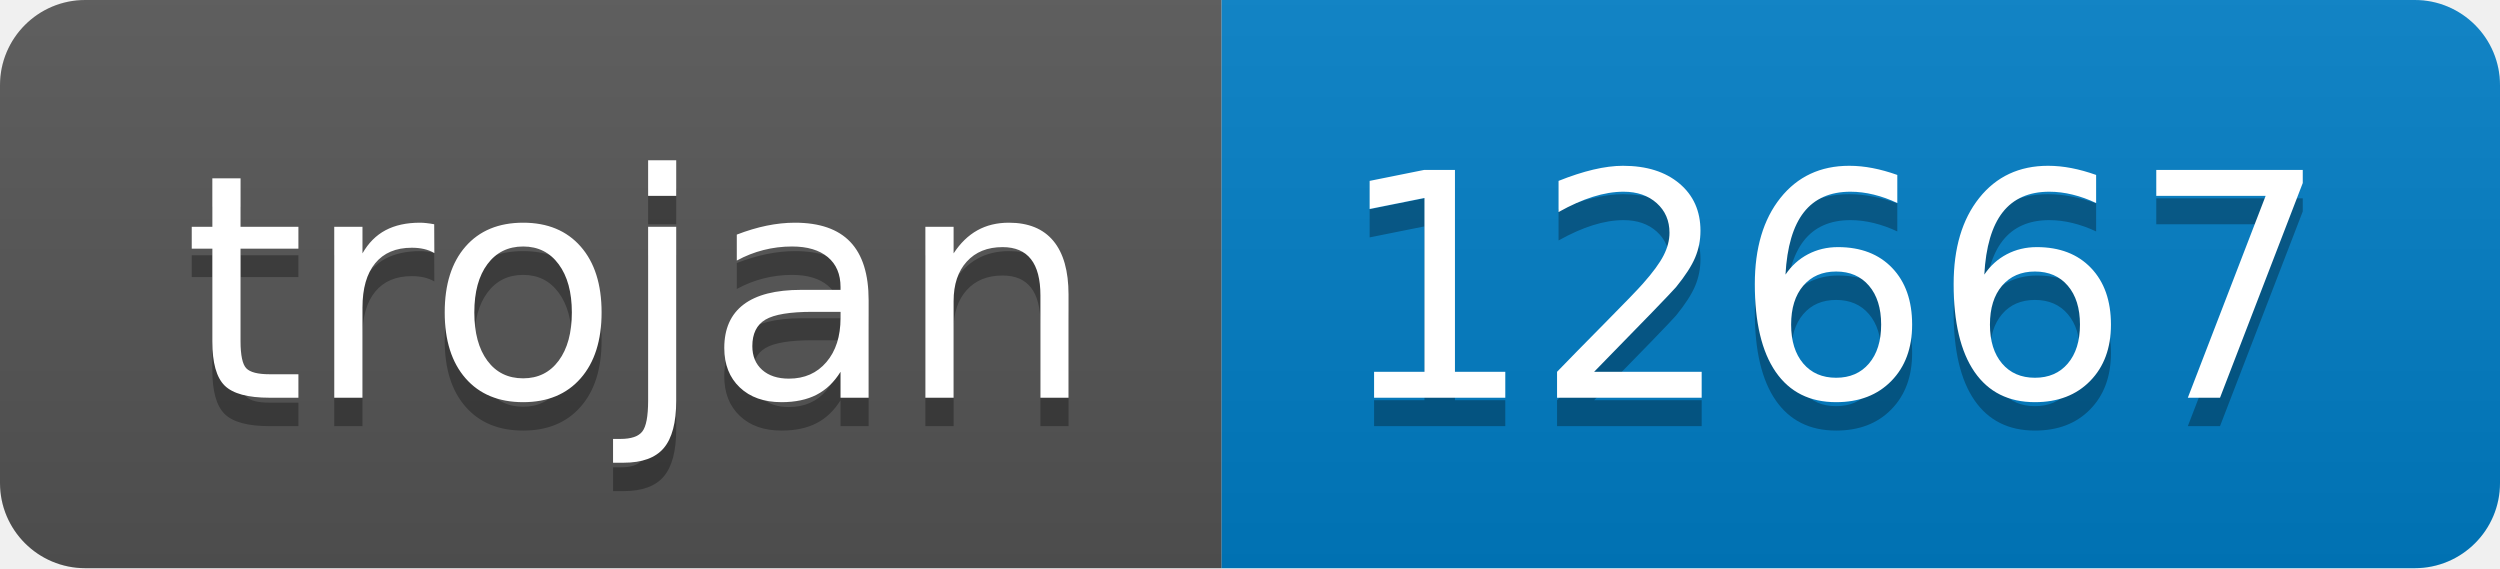
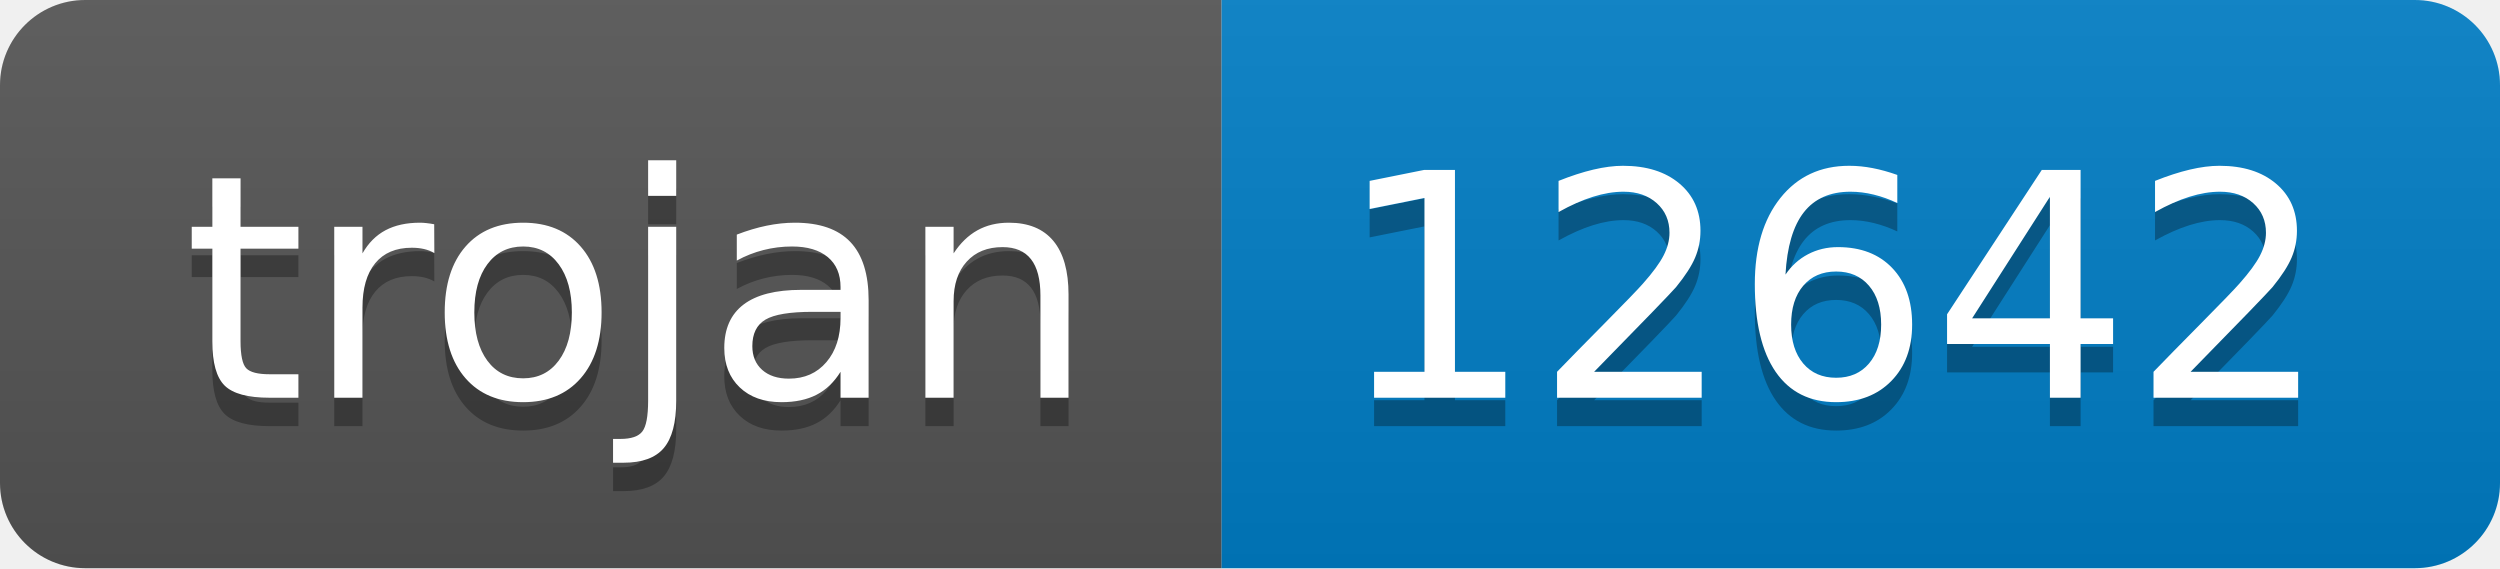
- <svg xmlns="http://www.w3.org/2000/svg" width="88" height="20" role="img" aria-label="trojan: 12667">
+ <svg xmlns="http://www.w3.org/2000/svg" width="88" height="20" role="img" aria-label="trojan: 12642">
  <linearGradient id="s" x2="0" y2="100%">
    <stop offset="0" stop-color="#bbb" stop-opacity=".1" />
    <stop offset="1" stop-opacity=".1" />
  </linearGradient>
  <clipPath id="r">
    <rect width="88" height="20" rx="3" fill="#fff" />
  </clipPath>
  <g clip-path="url(#r)">
    <rect width="43" height="20" fill="#555" />
    <rect x="43" width="45" height="20" fill="#007ec6" />
    <rect width="88" height="20" fill="url(#s)" />
  </g>
  <g fill="#fff" text-anchor="middle" font-family="Verdana,Geneva,DejaVu Sans,sans-serif" text-rendering="geometricPrecision" font-size="110">
    <text aria-hidden="true" x="225" y="150" fill="#010101" fill-opacity=".3" transform="scale(.1)" textLength="330">trojan</text>
    <text x="225" y="140" transform="scale(.1)" fill="#fff" textLength="330">trojan</text>
-     <text aria-hidden="true" x="645" y="150" fill="#010101" fill-opacity=".3" transform="scale(.1)" textLength="350">12667</text>
-     <text x="645" y="140" transform="scale(.1)" fill="#fff" textLength="350">12667</text>
+     <text aria-hidden="true" x="645" y="150" fill="#010101" fill-opacity=".3" transform="scale(.1)" textLength="350">12642</text>
+     <text x="645" y="140" transform="scale(.1)" fill="#fff" textLength="350">12642</text>
  </g>
</svg>
